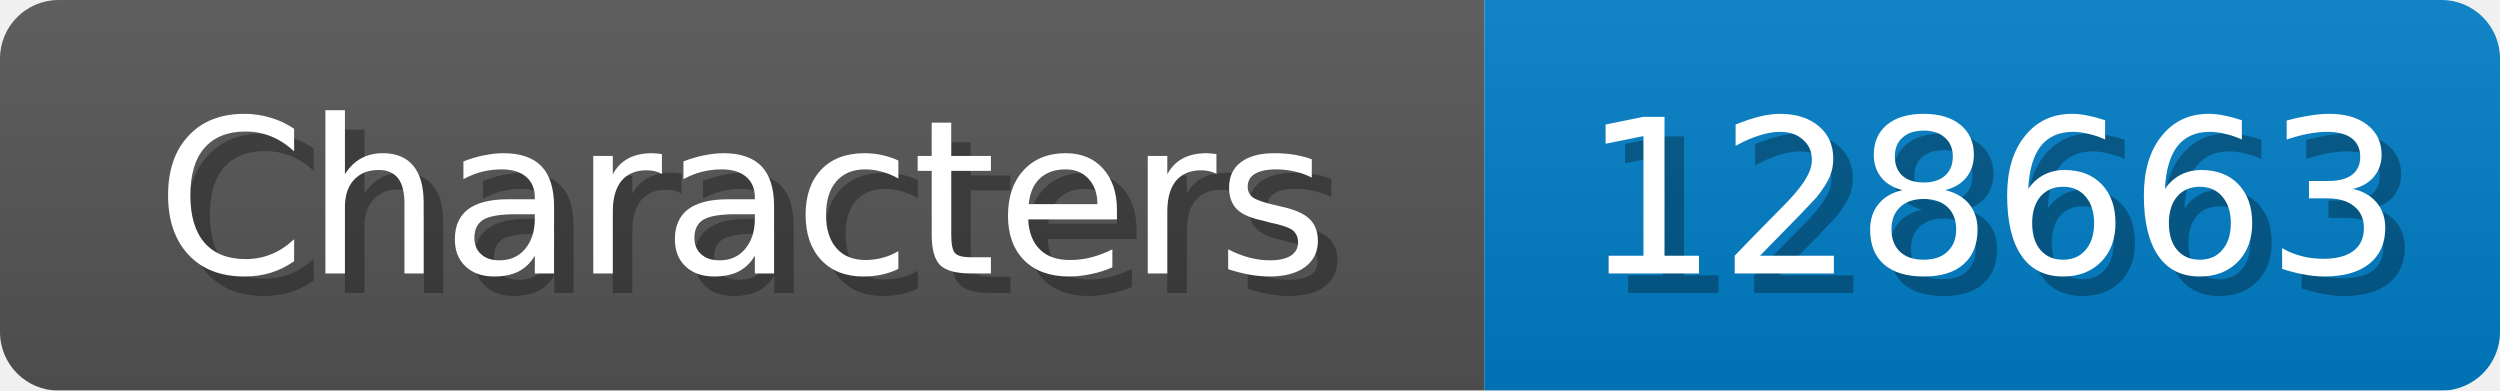
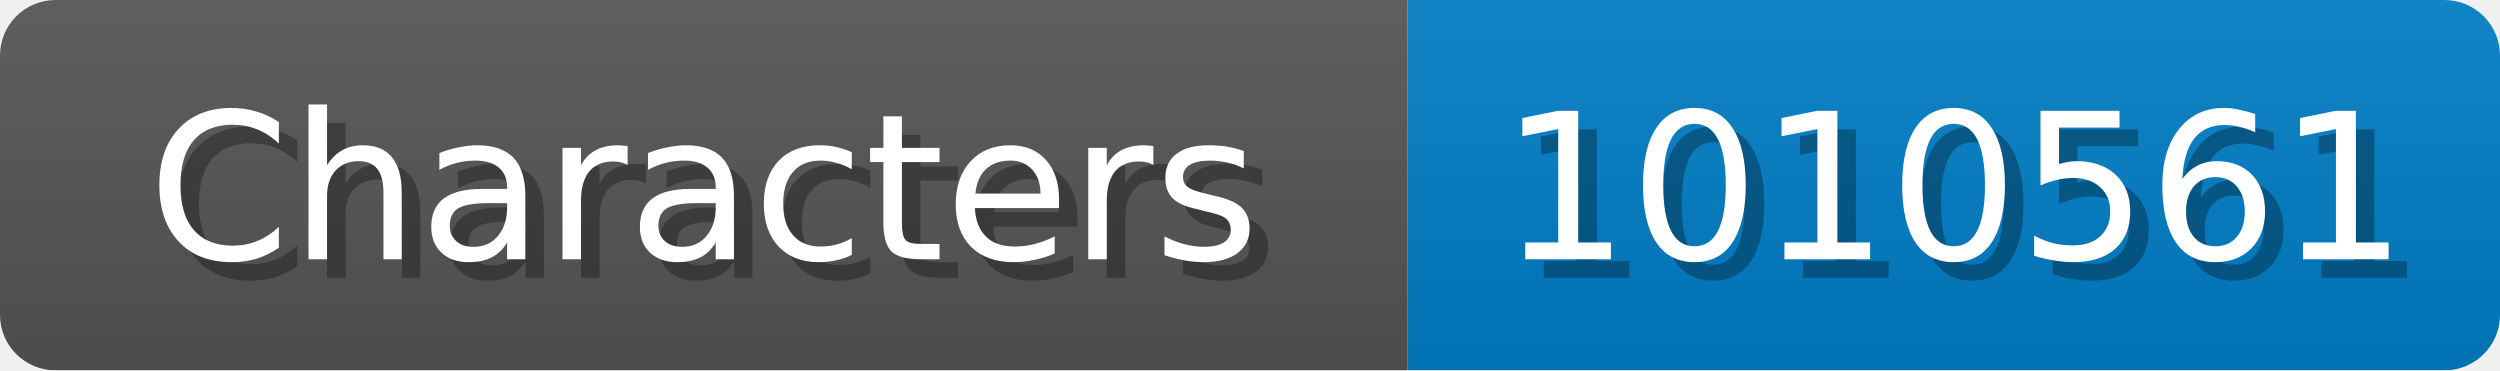
- <svg xmlns="http://www.w3.org/2000/svg" width="128" height="20">
+ <svg xmlns="http://www.w3.org/2000/svg" width="135" height="20">
  <linearGradient id="b" x2="0" y2="100%">
    <stop offset="0" stop-color="#bbb" stop-opacity=".1" />
    <stop offset="1" stop-opacity=".1" />
  </linearGradient>
  <mask id="anybadge_1">
-     <rect width="128" height="20" rx="3" fill="#fff" />
+     <rect width="135" height="20" rx="3" fill="#fff" />
  </mask>
  <g mask="url(#anybadge_1)">
    <path fill="#555" d="M0 0h76v20H0z" />
-     <path fill="#007ec6" d="M76 0h52v20H76z" />
-     <path fill="url(#b)" d="M0 0h128v20H0z" />
+     <path fill="#007ec6" d="M76 0h59v20H76z" />
+     <path fill="url(#b)" d="M0 0h135v20H0z" />
  </g>
  <g fill="#fff" text-anchor="middle" font-family="DejaVu Sans,Verdana,Geneva,sans-serif" font-size="11">
    <text x="39.0" y="15" fill="#010101" fill-opacity=".3">Characters</text>
    <text x="38.0" y="14">Characters</text>
  </g>
  <g fill="#fff" text-anchor="middle" font-family="DejaVu Sans,Verdana,Geneva,sans-serif" font-size="11">
-     <text x="103.0" y="15" fill="#010101" fill-opacity=".3">128663</text>
-     <text x="102.0" y="14">128663</text>
+     <text x="106.5" y="15" fill="#010101" fill-opacity=".3">1010561</text>
+     <text x="105.5" y="14">1010561</text>
  </g>
</svg>
